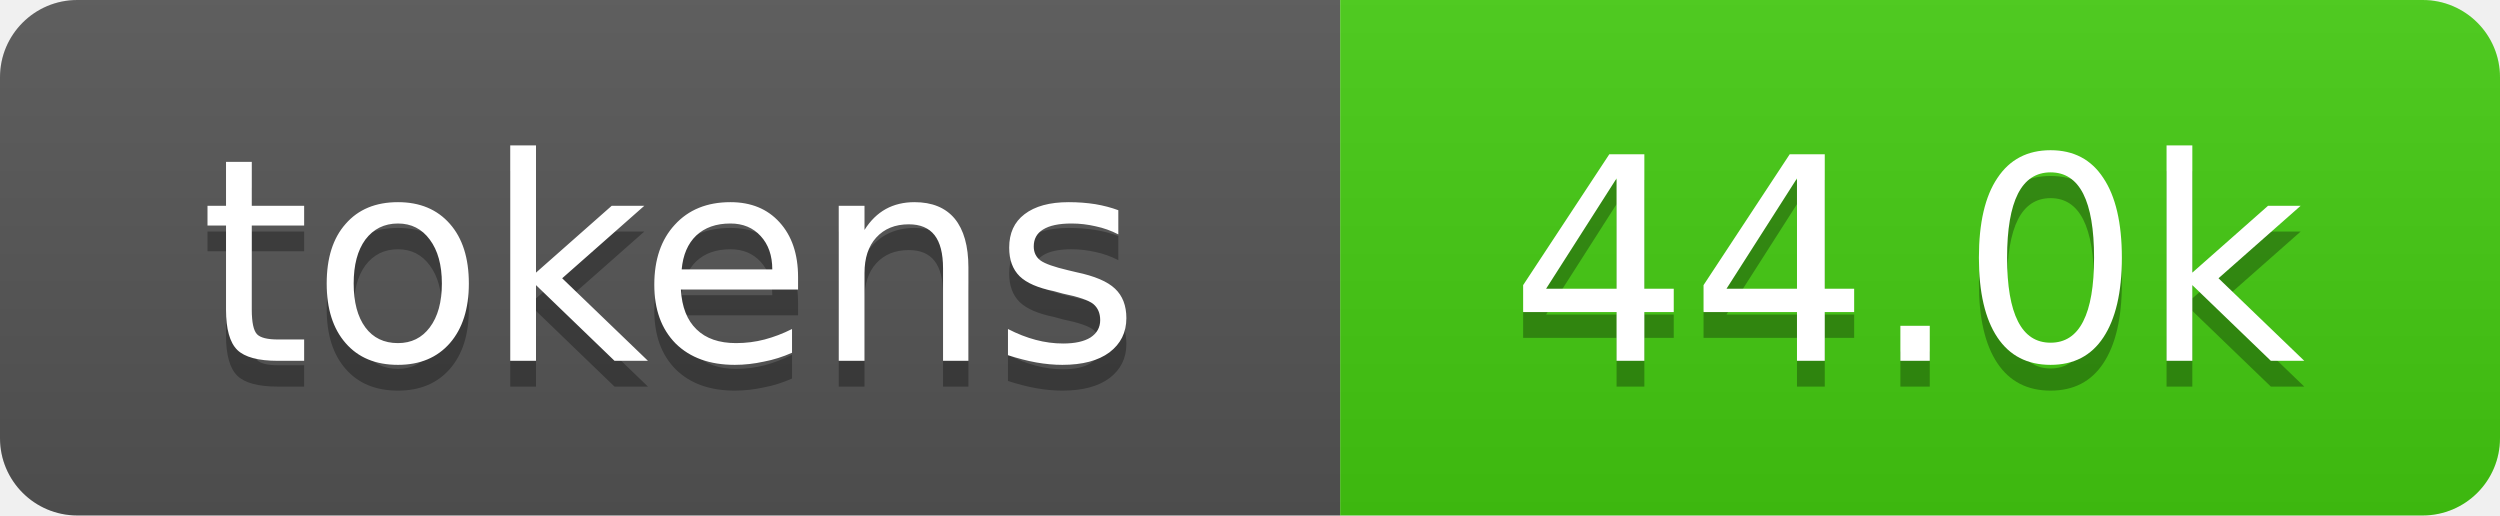
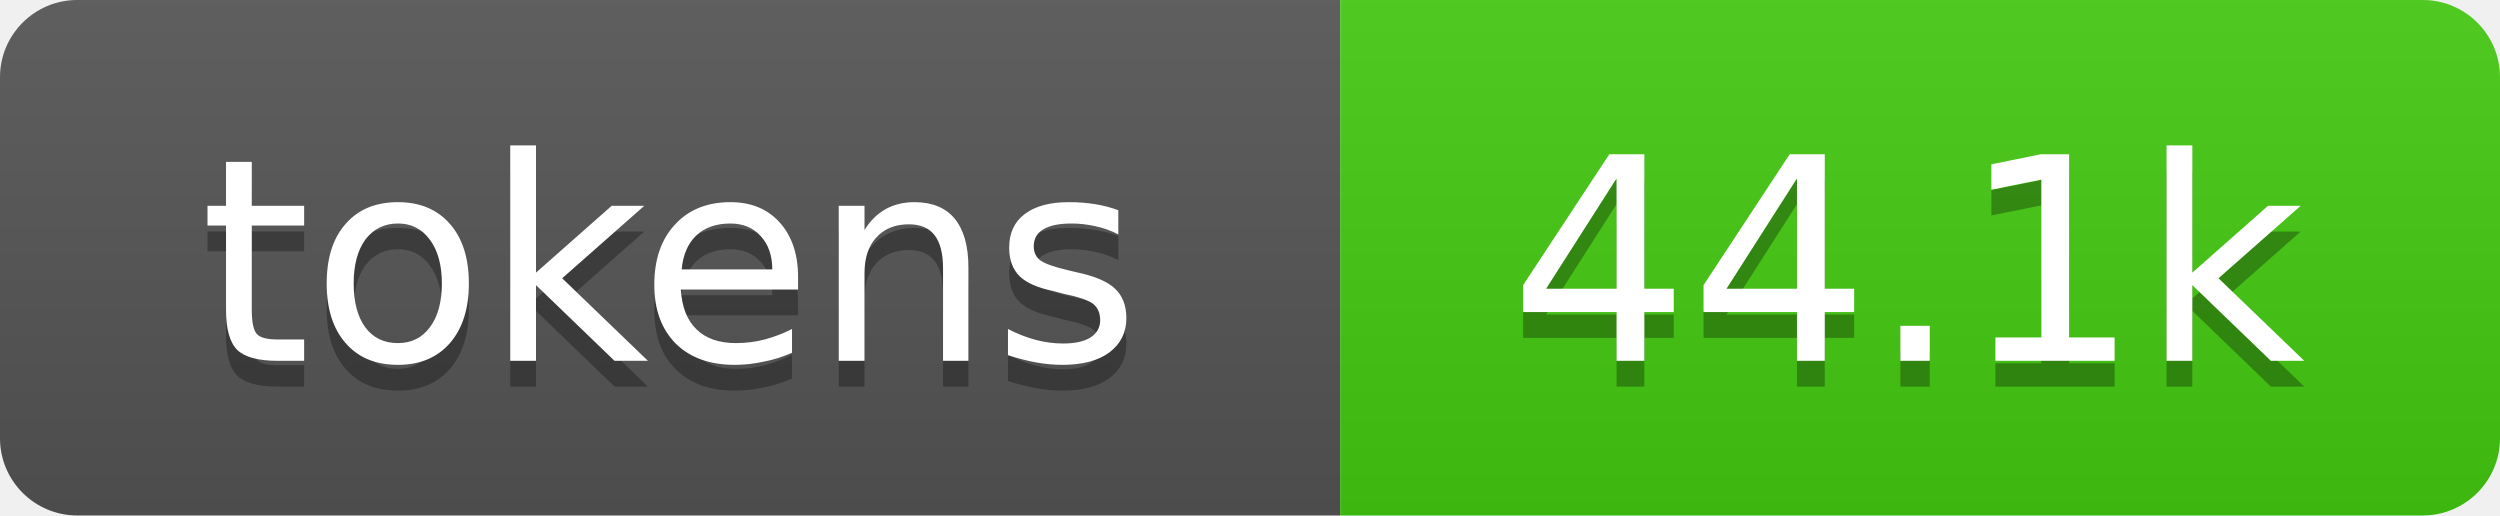
- <svg xmlns="http://www.w3.org/2000/svg" xmlns:xlink="http://www.w3.org/1999/xlink" width="97" height="20" role="img" aria-label="44.0k tokens, 22% of context window">
+ <svg xmlns="http://www.w3.org/2000/svg" xmlns:xlink="http://www.w3.org/1999/xlink" width="97" height="20" role="img" aria-label="44.1k tokens, 22% of context window">
  <linearGradient id="s" x2="0" y2="100%">
    <stop offset="0" stop-color="#bbb" stop-opacity=".1" />
    <stop offset="1" stop-opacity=".1" />
  </linearGradient>
  <clipPath id="r">
    <rect width="97" height="20" rx="3" fill="#fff" />
  </clipPath>
  <a xlink:href="https://github.com/qwibitai/nanoclaw/tree/main/repo-tokens">
    <g clip-path="url(#r)">
      <rect width="52" height="20" fill="#555" />
      <rect x="52" width="45" height="20" fill="#4c1" />
      <rect width="97" height="20" fill="url(#s)" />
      <g fill="#fff" text-anchor="middle" font-family="Verdana,Geneva,DejaVu Sans,sans-serif" font-size="11">
        <text aria-hidden="true" x="26" y="15" fill="#010101" fill-opacity=".3">tokens</text>
        <text x="26" y="14">tokens</text>
-         <text aria-hidden="true" x="74" y="15" fill="#010101" fill-opacity=".3">44.0k</text>
-         <text x="74" y="14">44.0k</text>
+         <text aria-hidden="true" x="74" y="15" fill="#010101" fill-opacity=".3">44.1k</text>
+         <text x="74" y="14">44.1k</text>
      </g>
    </g>
  </a>
</svg>
